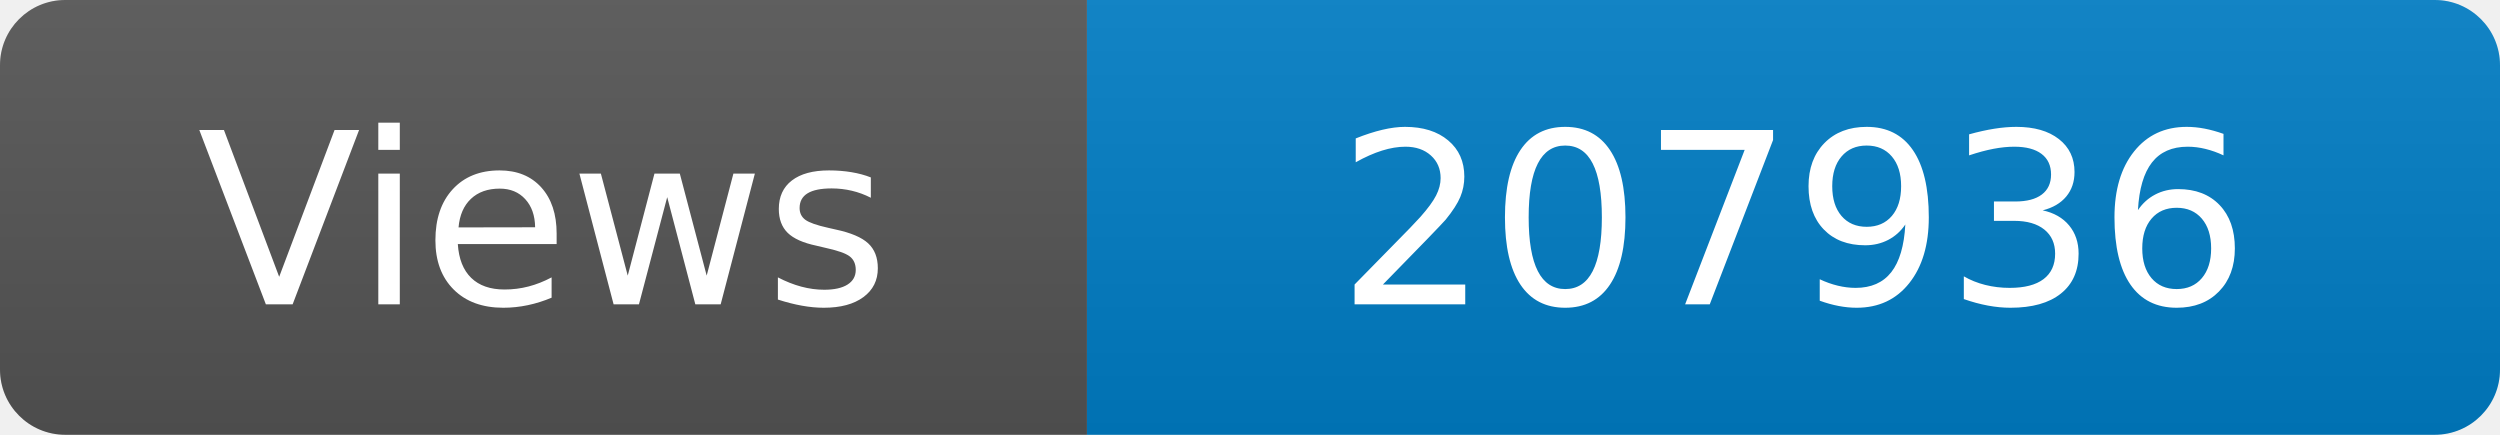
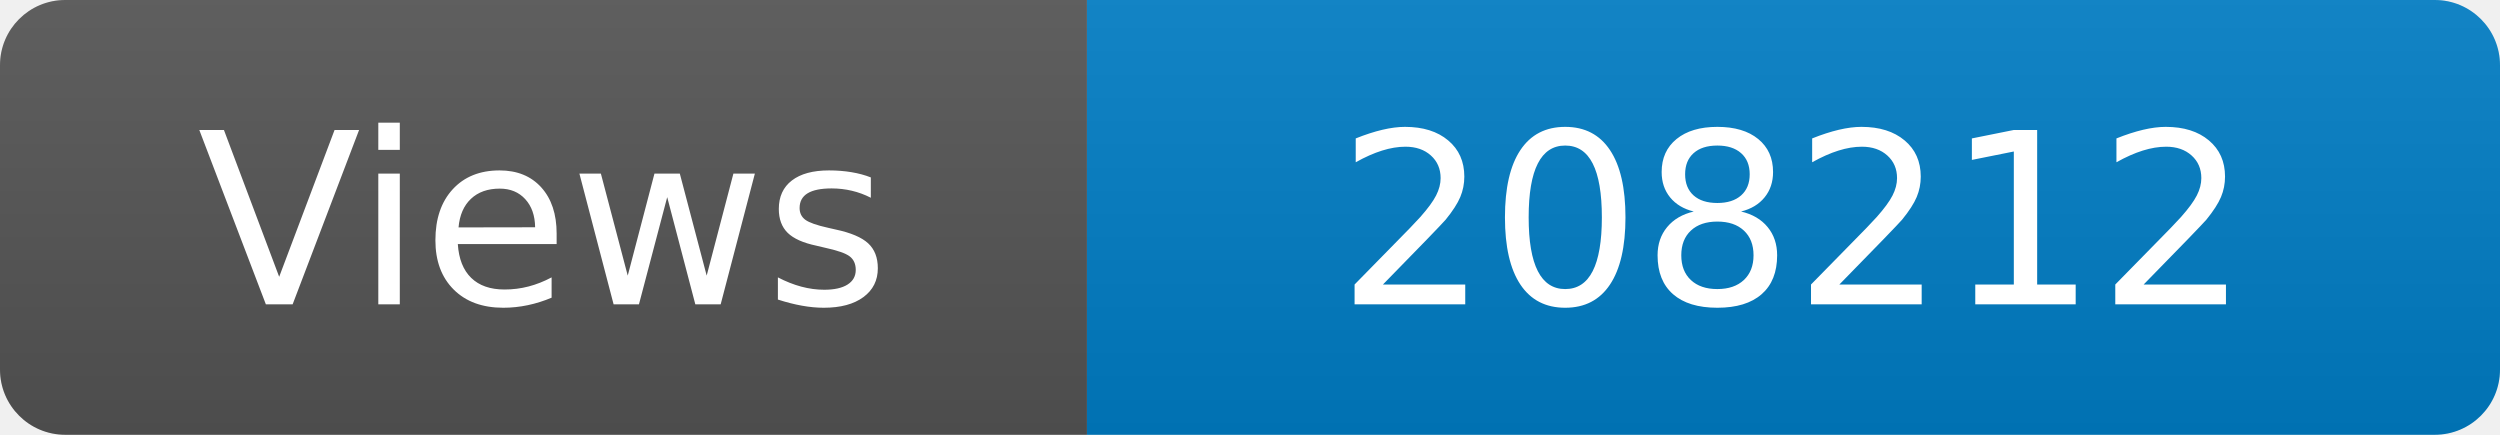
<svg xmlns="http://www.w3.org/2000/svg" width="115" height="20" role="img" aria-label="Maintained?: yes">
  <linearGradient id="s" x2="0" y2="100%">
    <stop offset="0" stop-color="#bbb" stop-opacity=".1" />
    <stop offset="1" stop-opacity=".1" />
  </linearGradient>
  <clipPath id="r">
    <rect width="115" height="20" rx="3" fill="#fff" />
  </clipPath>
  <g clip-path="url(#r)">
    <rect width="50" height="20" fill="#555" />
    <rect x="50" width="160" height="20" fill="#007ec6" />
    <rect width="115" height="20" fill="url(#s)" />
  </g>
  <g fill="#fff" text-anchor="middle" font-family="Verdana,Geneva,DejaVu Sans,sans-serif" font-size="110">
    <text x="250" y="140" transform="scale(.1)" fill="#fff">Views</text>
-     <text x="825" y="140" transform="scale(.1)" fill="#fff">207936</text>
+     <text x="825" y="140" transform="scale(.1)" fill="#fff">208212</text>
  </g>
</svg>
